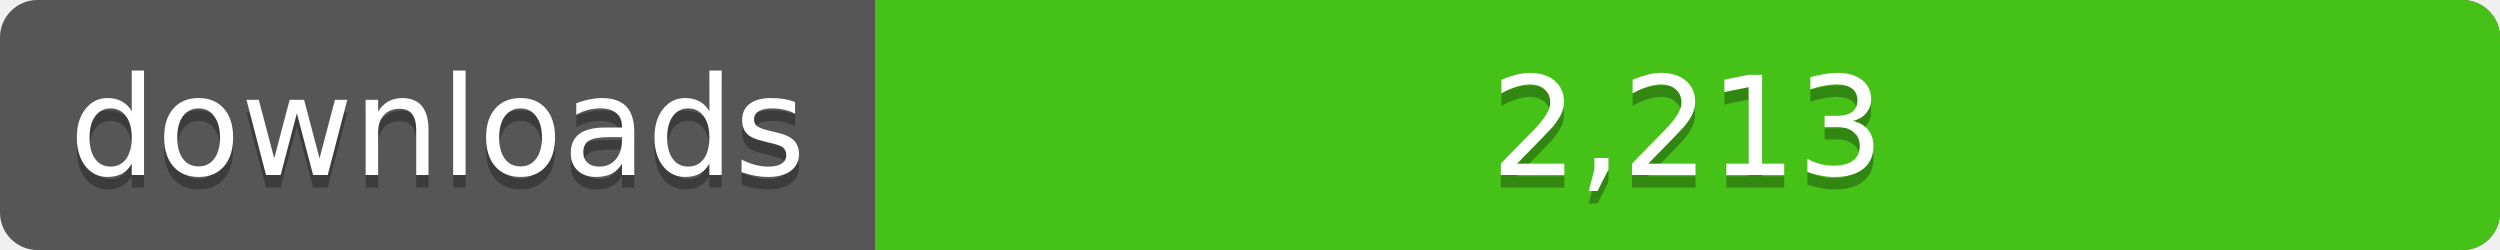
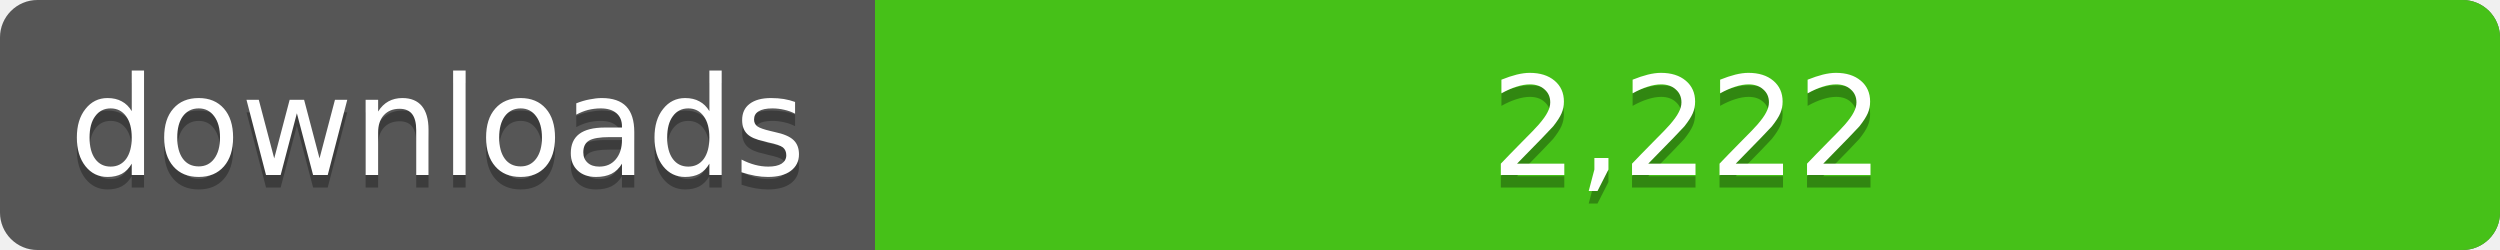
<svg xmlns="http://www.w3.org/2000/svg" width="200" height="20">
  <linearGradient id="a" x2="0" y2="100%%">
    <stop offset="0" stop-color="#bbb" stop-opacity=".1" />
    <stop offset="1" stop-opacity=".1" />
  </linearGradient>
  <rect rx="3" width="200" height="20" fill="#555" />
  <rect rx="3" x="70" width="130" height="20" fill="#4c1" />
  <path fill="#4c1" d="M70 0h4v20h-4z" />
  <rect rx="3" width="200" height="20" fill="url(#a)" />
  <g fill="#fff" text-anchor="middle" font-family="DejaVu Sans,Verdana,Geneva,sans-serif" font-size="11">
    <text x="35" y="15" fill="#010101" fill-opacity=".3">downloads</text>
    <text x="35" y="14">downloads</text>
-     <text x="135" y="15" fill="#010101" fill-opacity=".3">2,213</text>
-     <text x="135" y="14">2,213</text>
+     <text x="135" y="15" fill="#010101" fill-opacity=".3">2,222</text>
+     <text x="135" y="14">2,222</text>
  </g>
</svg>
